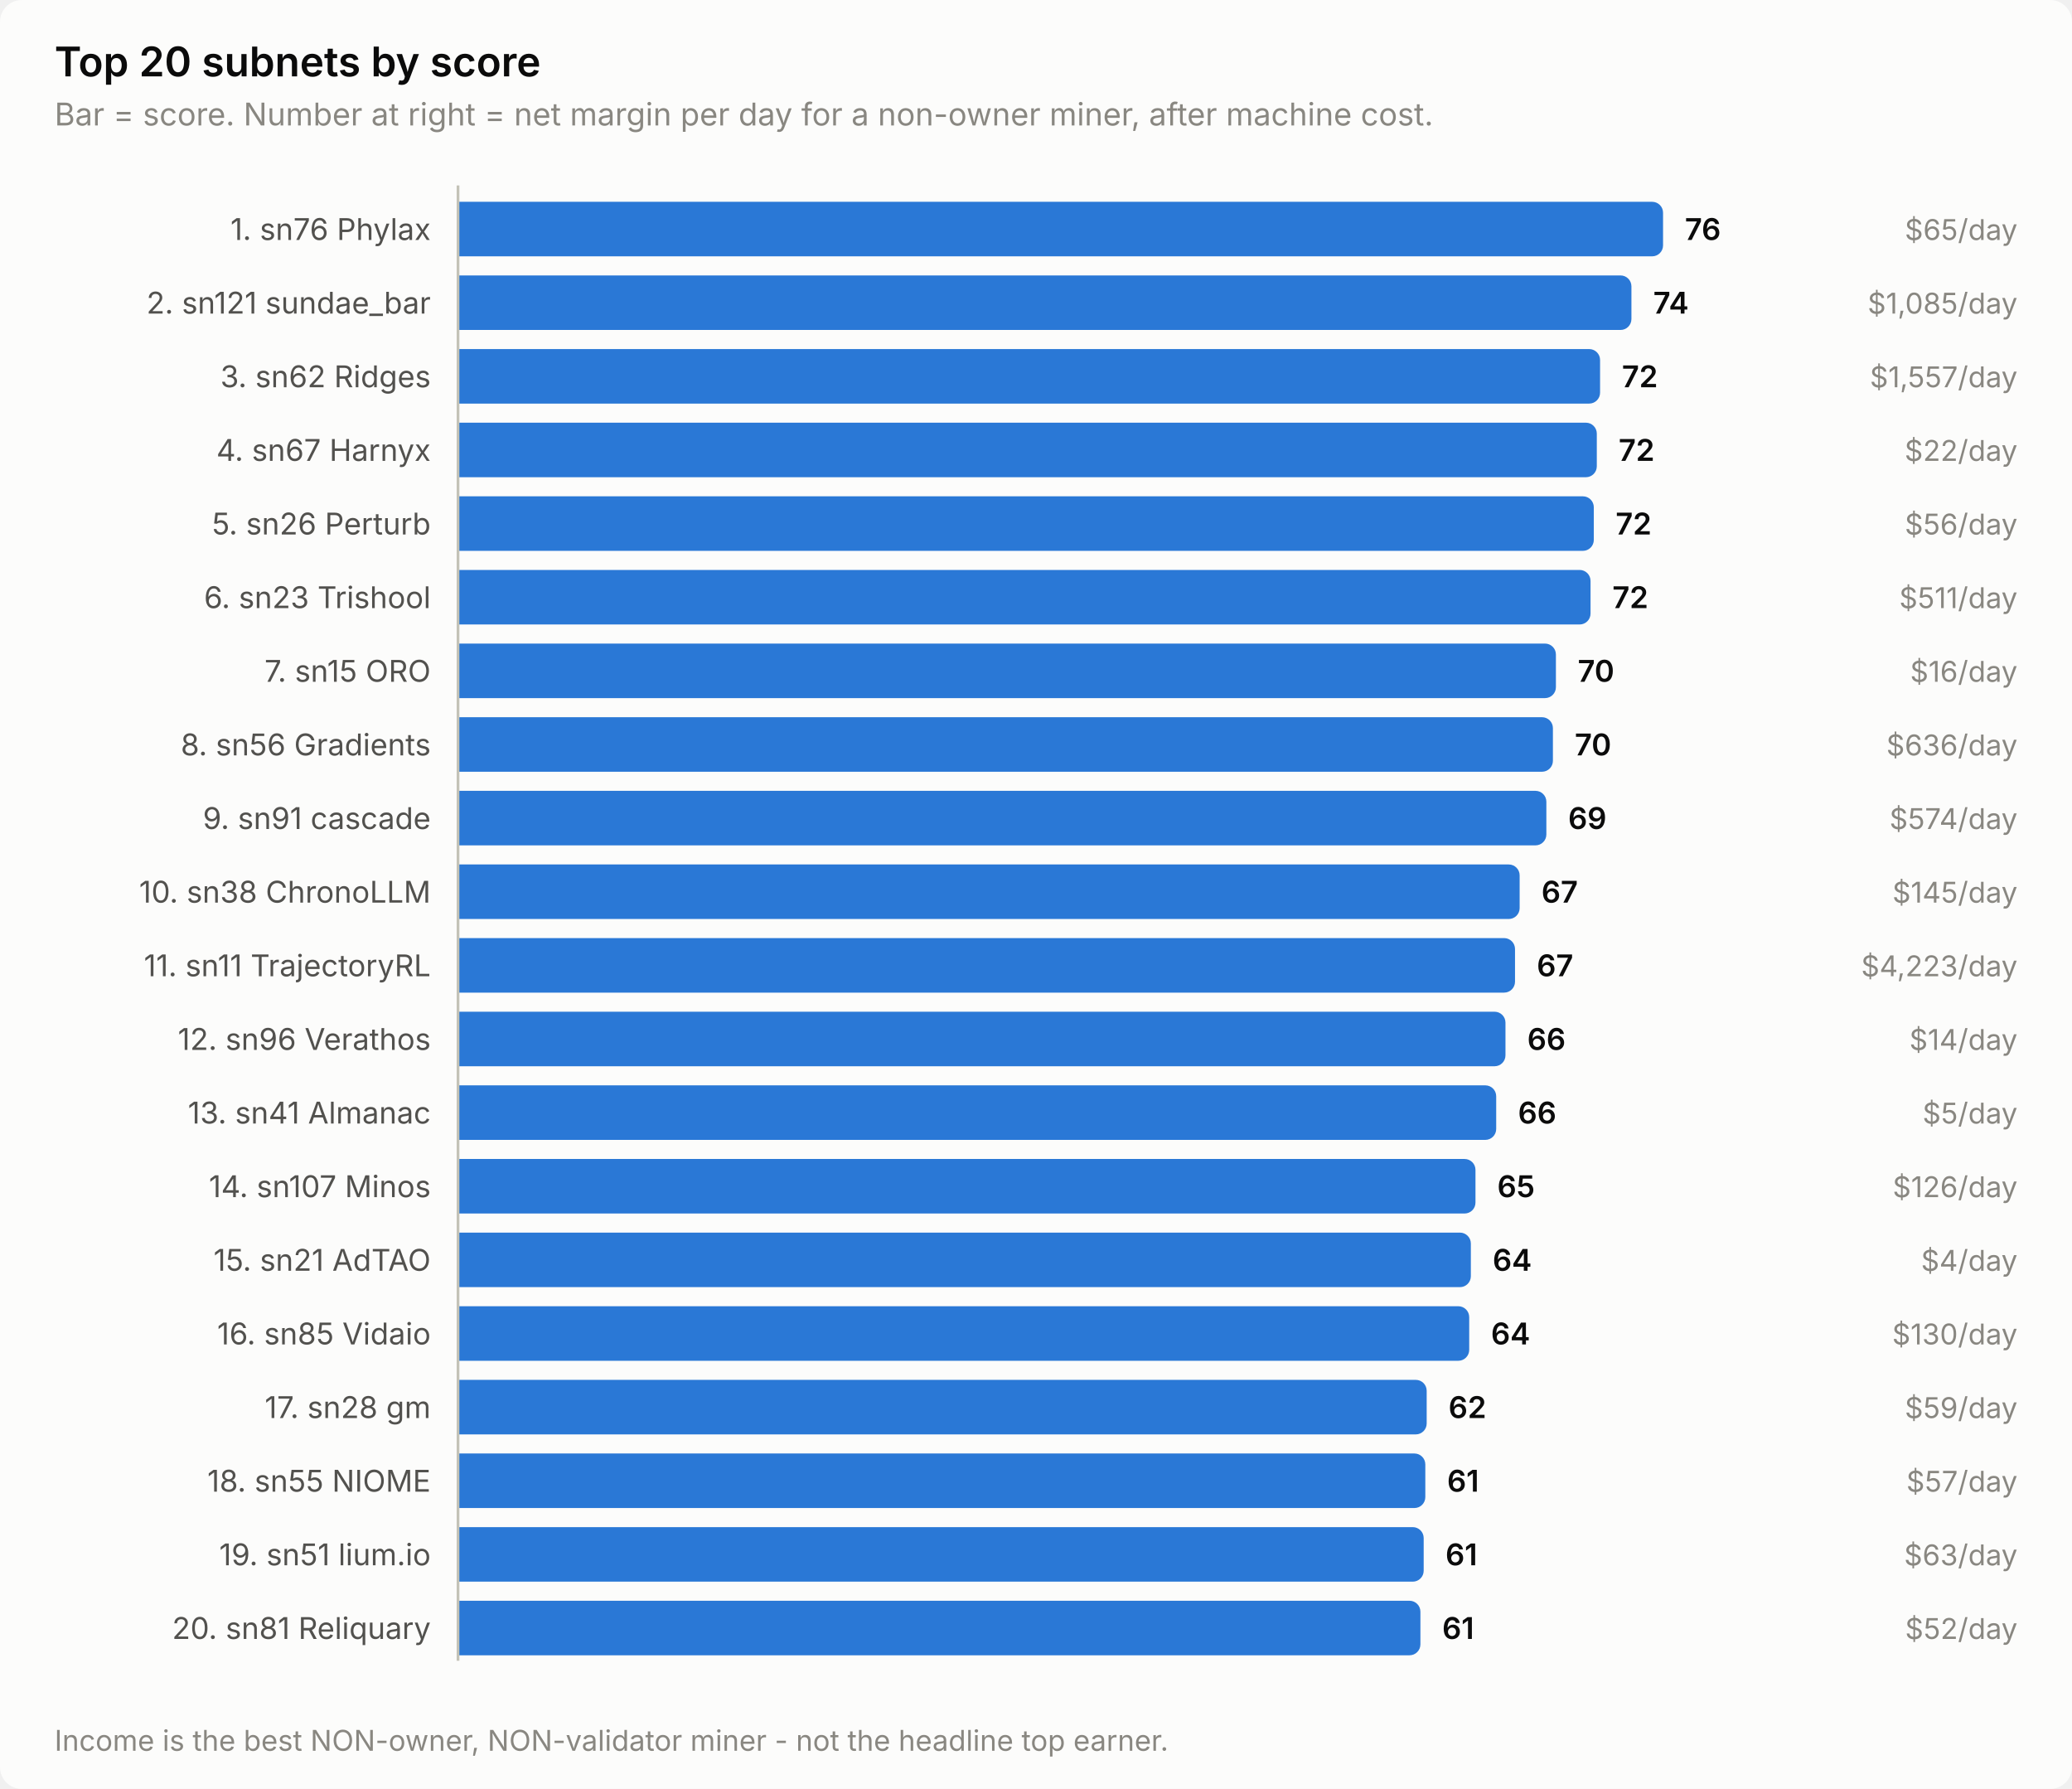
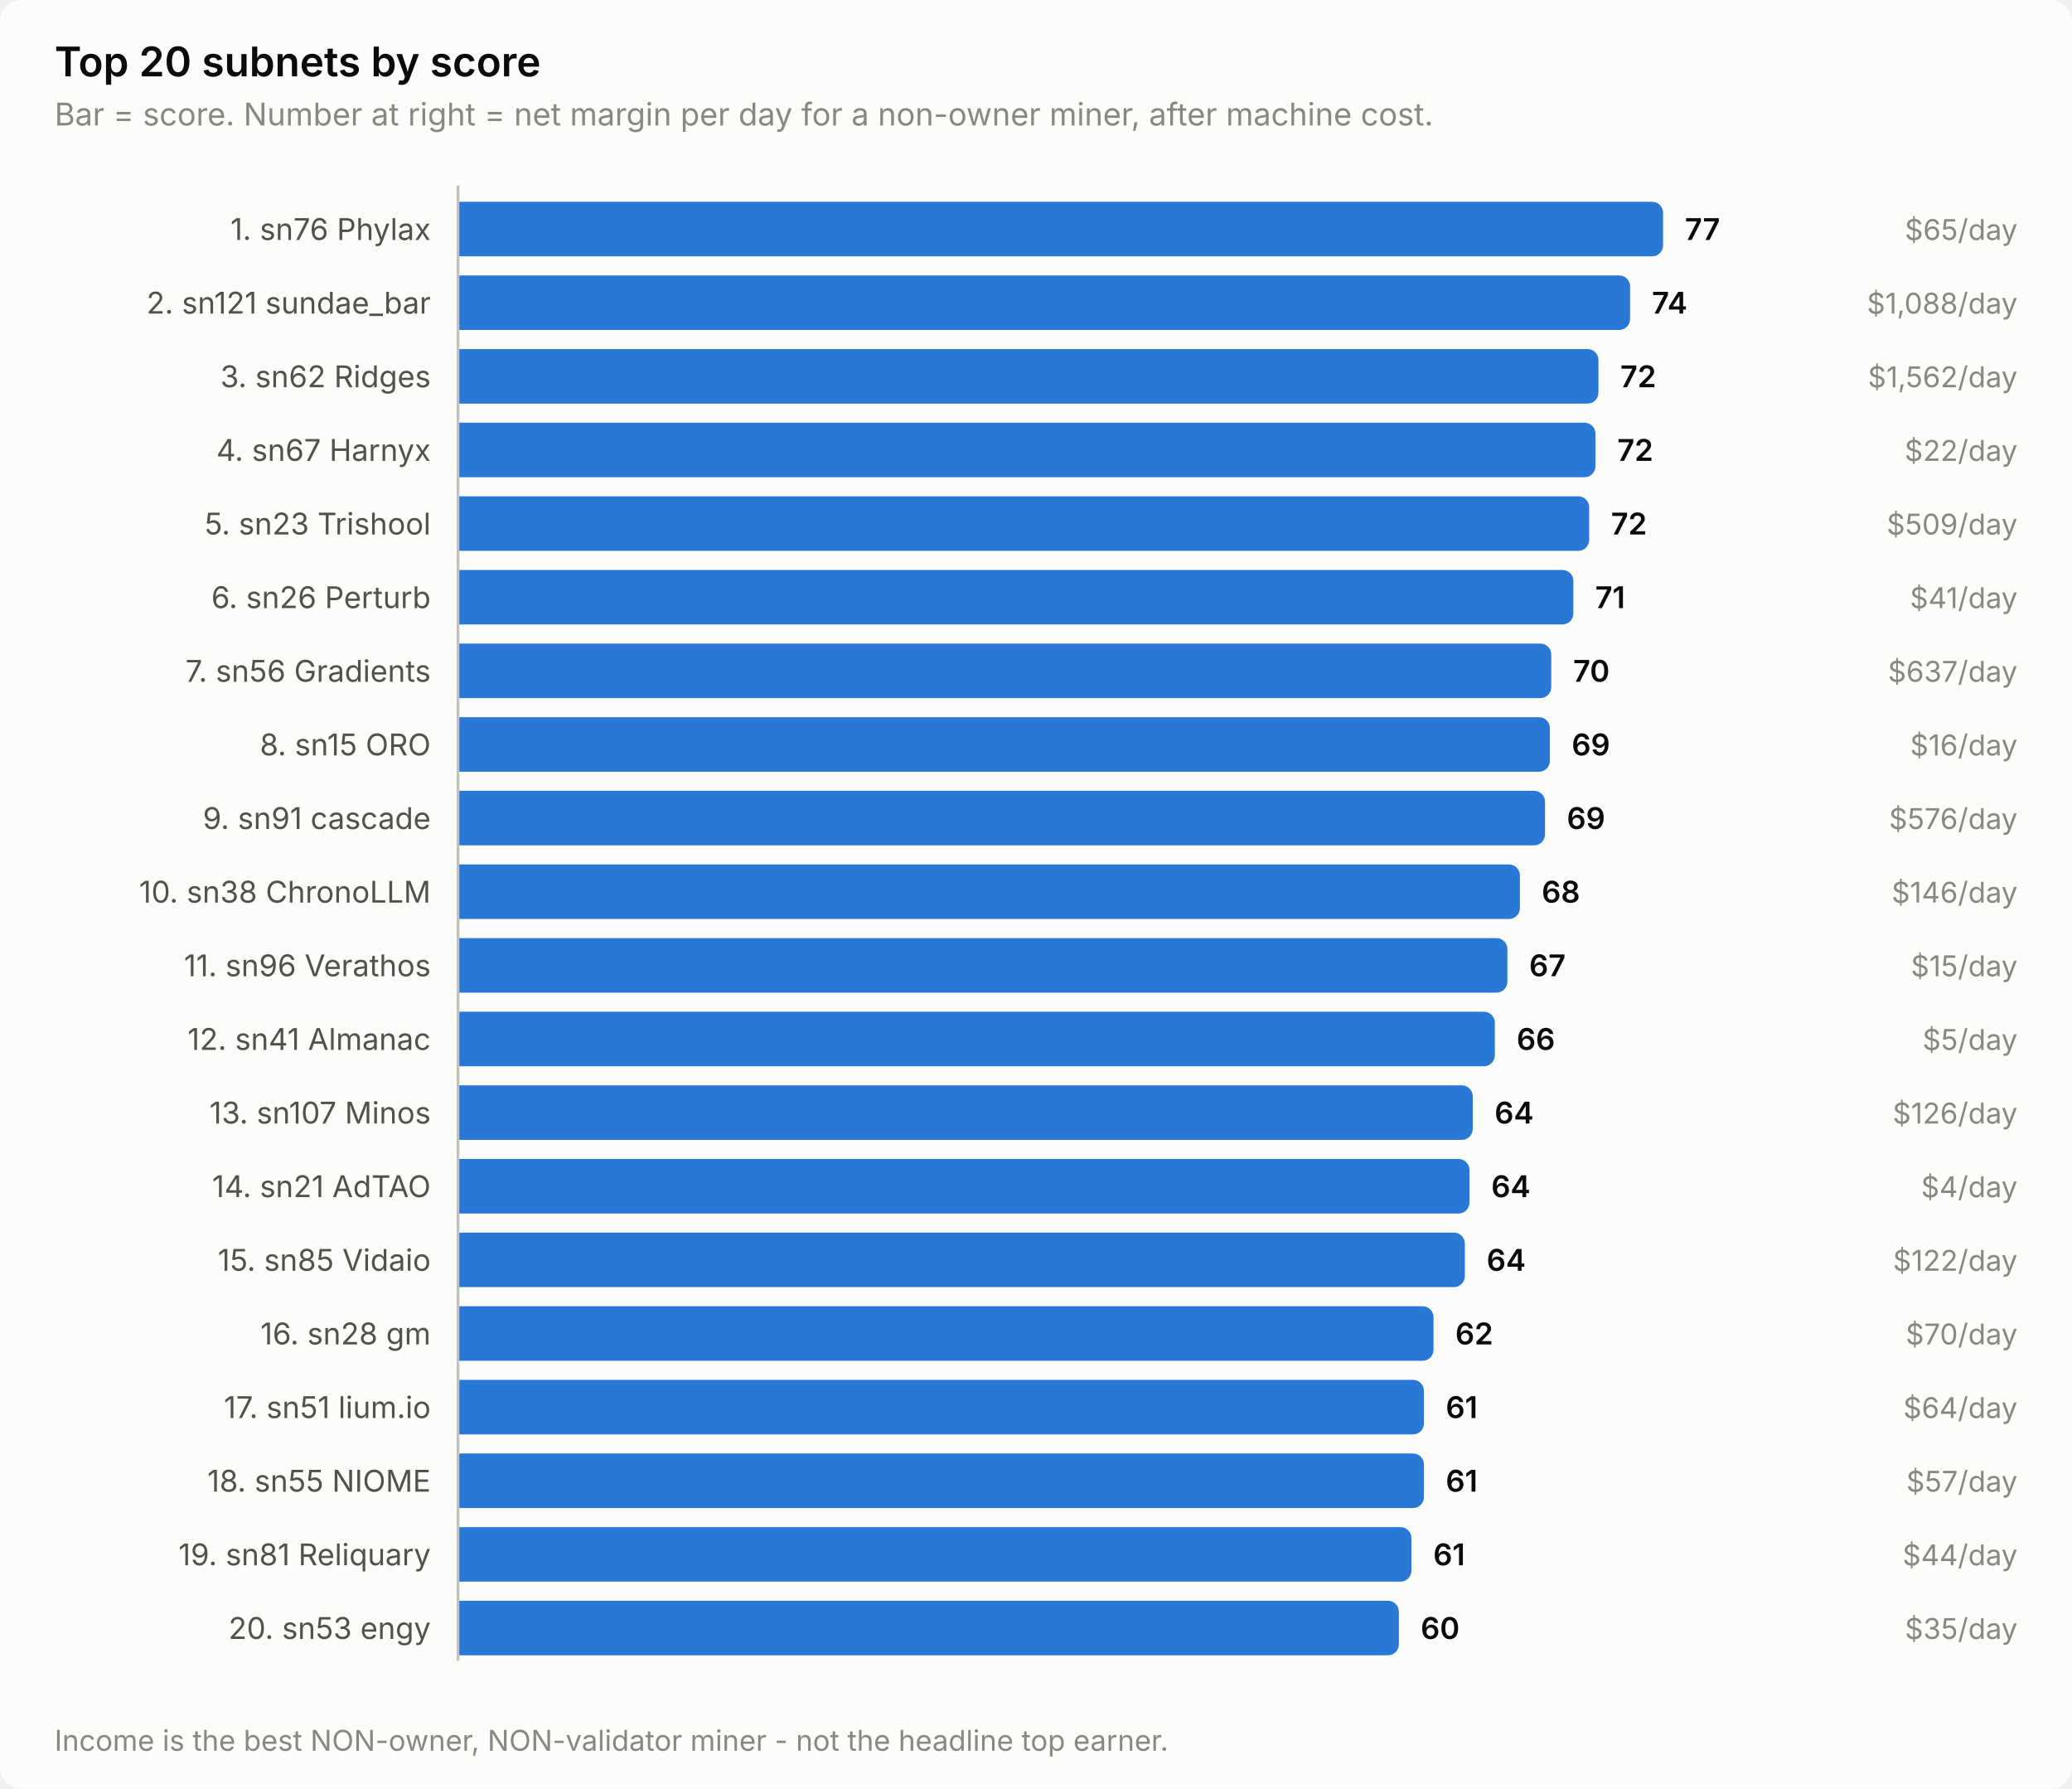
<svg xmlns="http://www.w3.org/2000/svg" width="760" height="656" viewBox="0 0 760 656" role="img" aria-label="Top 20 subnets by score">
  <style>
    text { font-family: system-ui, -apple-system, 'Segoe UI', sans-serif; }
    .t-title { font-size: 15px; font-weight: 600; }
    .t-sub { font-size: 11.5px; }
    .t-lab { font-size: 11px; }
    .t-val { font-size: 11px; font-weight: 600; font-variant-numeric: tabular-nums; }
    .t-tick { font-size: 10.5px; font-variant-numeric: tabular-nums; }

    .surface { fill: #fcfcfb; }
    .ink { fill: #0b0b0b; }
    .ink2 { fill: #52514e; }
    .muted { fill: #898781; }
    .grid { stroke: #e1e0d9; }
    .axis { stroke: #c3c2b7; }
    .accent { fill: #2a78d6; }
    .critical { fill: #d03b3b; }
    .deemph { fill: #d8d7d0; }

    @media (prefers-color-scheme: dark) {
      .surface { fill: #1a1a19; }
      .ink { fill: #ffffff; }
      .ink2 { fill: #c3c2b7; }
      .muted { fill: #898781; }
      .grid { stroke: #2c2c2a; }
      .axis { stroke: #383835; }
      .accent { fill: #3987e5; }
      .deemph { fill: #3a3a37; }
    }
</style>
  <rect class="surface" width="760" height="656" rx="8" />
  <text class="ink t-title" x="20" y="28">Top 20 subnets by score</text>
  <text class="muted t-sub" x="20" y="46">Bar = score. Number at right = net margin per day for a non-owner miner, after machine cost.</text>
  <text class="ink2 t-lab" x="158" y="88" text-anchor="end">1. sn76 Phylax</text>
  <path class="accent" d="M168.0,74.0 H606.0 a4.0,4.0 0 0 1 4.0,4.0 V90.0 a4.0,4.0 0 0 1 -4.0,4.0 H168.0 Z" />
-   <text class="ink t-val" x="618.0" y="88">76</text>
+   <text class="ink t-val" x="618.0" y="88">77</text>
  <text class="muted t-tick" x="740" y="88" text-anchor="end">$65/day</text>
  <text class="ink2 t-lab" x="158" y="115" text-anchor="end">2. sn121 sundae_bar</text>
-   <path class="accent" d="M168.0,101.0 H594.4 a4.0,4.0 0 0 1 4.0,4.0 V117.0 a4.0,4.0 0 0 1 -4.0,4.0 H168.0 Z" />
-   <text class="ink t-val" x="606.4" y="115">74</text>
-   <text class="muted t-tick" x="740" y="115" text-anchor="end">$1,085/day</text>
+   <path class="accent" d="M168.0,101.0 H593.9 a4.0,4.0 0 0 1 4.0,4.0 V117.0 a4.0,4.0 0 0 1 -4.0,4.0 H168.0 Z" />
+   <text class="ink t-val" x="605.9" y="115">74</text>
+   <text class="muted t-tick" x="740" y="115" text-anchor="end">$1,088/day</text>
  <text class="ink2 t-lab" x="158" y="142" text-anchor="end">3. sn62 Ridges</text>
-   <path class="accent" d="M168.0,128.0 H582.9 a4.0,4.0 0 0 1 4.0,4.0 V144.0 a4.0,4.0 0 0 1 -4.0,4.0 H168.0 Z" />
-   <text class="ink t-val" x="594.9" y="142">72</text>
-   <text class="muted t-tick" x="740" y="142" text-anchor="end">$1,557/day</text>
+   <path class="accent" d="M168.0,128.0 H582.3 a4.0,4.0 0 0 1 4.0,4.0 V144.0 a4.0,4.0 0 0 1 -4.0,4.0 H168.0 Z" />
+   <text class="ink t-val" x="594.3" y="142">72</text>
+   <text class="muted t-tick" x="740" y="142" text-anchor="end">$1,562/day</text>
  <text class="ink2 t-lab" x="158" y="169" text-anchor="end">4. sn67 Harnyx</text>
-   <path class="accent" d="M168.0,155.0 H581.7 a4.0,4.0 0 0 1 4.0,4.0 V171.0 a4.0,4.0 0 0 1 -4.0,4.0 H168.0 Z" />
-   <text class="ink t-val" x="593.7" y="169">72</text>
+   <path class="accent" d="M168.0,155.0 H581.2 a4.0,4.0 0 0 1 4.0,4.0 V171.0 a4.0,4.0 0 0 1 -4.0,4.0 H168.0 Z" />
+   <text class="ink t-val" x="593.2" y="169">72</text>
  <text class="muted t-tick" x="740" y="169" text-anchor="end">$22/day</text>
-   <text class="ink2 t-lab" x="158" y="196" text-anchor="end">5. sn26 Perturb</text>
-   <path class="accent" d="M168.0,182.0 H580.6 a4.0,4.0 0 0 1 4.0,4.0 V198.0 a4.0,4.0 0 0 1 -4.0,4.0 H168.0 Z" />
-   <text class="ink t-val" x="592.6" y="196">72</text>
-   <text class="muted t-tick" x="740" y="196" text-anchor="end">$56/day</text>
-   <text class="ink2 t-lab" x="158" y="223" text-anchor="end">6. sn23 Trishool</text>
-   <path class="accent" d="M168.0,209.0 H579.4 a4.0,4.0 0 0 1 4.0,4.0 V225.0 a4.0,4.0 0 0 1 -4.0,4.0 H168.0 Z" />
-   <text class="ink t-val" x="591.4" y="223">72</text>
-   <text class="muted t-tick" x="740" y="223" text-anchor="end">$511/day</text>
-   <text class="ink2 t-lab" x="158" y="250" text-anchor="end">7. sn15 ORO</text>
-   <path class="accent" d="M168.0,236.0 H566.7 a4.0,4.0 0 0 1 4.0,4.0 V252.0 a4.0,4.0 0 0 1 -4.0,4.0 H168.0 Z" />
-   <text class="ink t-val" x="578.7" y="250">70</text>
-   <text class="muted t-tick" x="740" y="250" text-anchor="end">$16/day</text>
-   <text class="ink2 t-lab" x="158" y="277" text-anchor="end">8. sn56 Gradients</text>
-   <path class="accent" d="M168.0,263.0 H565.6 a4.0,4.0 0 0 1 4.0,4.0 V279.0 a4.0,4.0 0 0 1 -4.0,4.0 H168.0 Z" />
-   <text class="ink t-val" x="577.6" y="277">70</text>
-   <text class="muted t-tick" x="740" y="277" text-anchor="end">$636/day</text>
+   <text class="ink2 t-lab" x="158" y="196" text-anchor="end">5. sn23 Trishool</text>
+   <path class="accent" d="M168.0,182.0 H578.9 a4.0,4.0 0 0 1 4.0,4.0 V198.0 a4.0,4.0 0 0 1 -4.0,4.0 H168.0 Z" />
+   <text class="ink t-val" x="590.9" y="196">72</text>
+   <text class="muted t-tick" x="740" y="196" text-anchor="end">$509/day</text>
+   <text class="ink2 t-lab" x="158" y="223" text-anchor="end">6. sn26 Perturb</text>
+   <path class="accent" d="M168.0,209.0 H573.1 a4.0,4.0 0 0 1 4.0,4.0 V225.0 a4.0,4.0 0 0 1 -4.0,4.0 H168.0 Z" />
+   <text class="ink t-val" x="585.1" y="223">71</text>
+   <text class="muted t-tick" x="740" y="223" text-anchor="end">$41/day</text>
+   <text class="ink2 t-lab" x="158" y="250" text-anchor="end">7. sn56 Gradients</text>
+   <path class="accent" d="M168.0,236.0 H565.0 a4.0,4.0 0 0 1 4.0,4.0 V252.0 a4.0,4.0 0 0 1 -4.0,4.0 H168.0 Z" />
+   <text class="ink t-val" x="577.0" y="250">70</text>
+   <text class="muted t-tick" x="740" y="250" text-anchor="end">$637/day</text>
+   <text class="ink2 t-lab" x="158" y="277" text-anchor="end">8. sn15 ORO</text>
+   <path class="accent" d="M168.0,263.0 H564.5 a4.0,4.0 0 0 1 4.0,4.0 V279.0 a4.0,4.0 0 0 1 -4.0,4.0 H168.0 Z" />
+   <text class="ink t-val" x="576.5" y="277">69</text>
+   <text class="muted t-tick" x="740" y="277" text-anchor="end">$16/day</text>
  <text class="ink2 t-lab" x="158" y="304" text-anchor="end">9. sn91 cascade</text>
-   <path class="accent" d="M168.0,290.0 H563.2 a4.0,4.0 0 0 1 4.0,4.0 V306.0 a4.0,4.0 0 0 1 -4.0,4.0 H168.0 Z" />
-   <text class="ink t-val" x="575.2" y="304">69</text>
-   <text class="muted t-tick" x="740" y="304" text-anchor="end">$574/day</text>
+   <path class="accent" d="M168.0,290.0 H562.7 a4.0,4.0 0 0 1 4.0,4.0 V306.0 a4.0,4.0 0 0 1 -4.0,4.0 H168.0 Z" />
+   <text class="ink t-val" x="574.7" y="304">69</text>
+   <text class="muted t-tick" x="740" y="304" text-anchor="end">$576/day</text>
  <text class="ink2 t-lab" x="158" y="331" text-anchor="end">10. sn38 ChronoLLM</text>
-   <path class="accent" d="M168.0,317.0 H553.4 a4.0,4.0 0 0 1 4.0,4.0 V333.0 a4.0,4.0 0 0 1 -4.0,4.0 H168.0 Z" />
-   <text class="ink t-val" x="565.4" y="331">67</text>
-   <text class="muted t-tick" x="740" y="331" text-anchor="end">$145/day</text>
-   <text class="ink2 t-lab" x="158" y="358" text-anchor="end">11. sn11 TrajectoryRL</text>
-   <path class="accent" d="M168.0,344.0 H551.7 a4.0,4.0 0 0 1 4.0,4.0 V360.0 a4.0,4.0 0 0 1 -4.0,4.0 H168.0 Z" />
-   <text class="ink t-val" x="563.7" y="358">67</text>
-   <text class="muted t-tick" x="740" y="358" text-anchor="end">$4,223/day</text>
-   <text class="ink2 t-lab" x="158" y="385" text-anchor="end">12. sn96 Verathos</text>
-   <path class="accent" d="M168.0,371.0 H548.2 a4.0,4.0 0 0 1 4.0,4.0 V387.0 a4.0,4.0 0 0 1 -4.0,4.0 H168.0 Z" />
-   <text class="ink t-val" x="560.2" y="385">66</text>
-   <text class="muted t-tick" x="740" y="385" text-anchor="end">$14/day</text>
-   <text class="ink2 t-lab" x="158" y="412" text-anchor="end">13. sn41 Almanac</text>
-   <path class="accent" d="M168.0,398.0 H544.8 a4.0,4.0 0 0 1 4.0,4.0 V414.0 a4.0,4.0 0 0 1 -4.0,4.0 H168.0 Z" />
-   <text class="ink t-val" x="556.8" y="412">66</text>
-   <text class="muted t-tick" x="740" y="412" text-anchor="end">$5/day</text>
-   <text class="ink2 t-lab" x="158" y="439" text-anchor="end">14. sn107 Minos</text>
-   <path class="accent" d="M168.0,425.0 H537.2 a4.0,4.0 0 0 1 4.0,4.0 V441.0 a4.0,4.0 0 0 1 -4.0,4.0 H168.0 Z" />
-   <text class="ink t-val" x="549.2" y="439">65</text>
-   <text class="muted t-tick" x="740" y="439" text-anchor="end">$126/day</text>
-   <text class="ink2 t-lab" x="158" y="466" text-anchor="end">15. sn21 AdTAO</text>
-   <path class="accent" d="M168.0,452.0 H535.5 a4.0,4.0 0 0 1 4.0,4.0 V468.0 a4.0,4.0 0 0 1 -4.0,4.0 H168.0 Z" />
-   <text class="ink t-val" x="547.5" y="466">64</text>
-   <text class="muted t-tick" x="740" y="466" text-anchor="end">$4/day</text>
-   <text class="ink2 t-lab" x="158" y="493" text-anchor="end">16. sn85 Vidaio</text>
-   <path class="accent" d="M168.0,479.0 H534.9 a4.0,4.0 0 0 1 4.0,4.0 V495.0 a4.0,4.0 0 0 1 -4.0,4.0 H168.0 Z" />
-   <text class="ink t-val" x="546.9" y="493">64</text>
-   <text class="muted t-tick" x="740" y="493" text-anchor="end">$130/day</text>
-   <text class="ink2 t-lab" x="158" y="520" text-anchor="end">17. sn28 gm</text>
-   <path class="accent" d="M168.0,506.0 H519.3 a4.0,4.0 0 0 1 4.0,4.0 V522.0 a4.0,4.0 0 0 1 -4.0,4.0 H168.0 Z" />
-   <text class="ink t-val" x="531.3" y="520">62</text>
-   <text class="muted t-tick" x="740" y="520" text-anchor="end">$59/day</text>
+   <path class="accent" d="M168.0,317.0 H553.5 a4.0,4.0 0 0 1 4.0,4.0 V333.0 a4.0,4.0 0 0 1 -4.0,4.0 H168.0 Z" />
+   <text class="ink t-val" x="565.5" y="331">68</text>
+   <text class="muted t-tick" x="740" y="331" text-anchor="end">$146/day</text>
+   <text class="ink2 t-lab" x="158" y="358" text-anchor="end">11. sn96 Verathos</text>
+   <path class="accent" d="M168.0,344.0 H548.9 a4.0,4.0 0 0 1 4.0,4.0 V360.0 a4.0,4.0 0 0 1 -4.0,4.0 H168.0 Z" />
+   <text class="ink t-val" x="560.9" y="358">67</text>
+   <text class="muted t-tick" x="740" y="358" text-anchor="end">$15/day</text>
+   <text class="ink2 t-lab" x="158" y="385" text-anchor="end">12. sn41 Almanac</text>
+   <path class="accent" d="M168.0,371.0 H544.3 a4.0,4.0 0 0 1 4.0,4.0 V387.0 a4.0,4.0 0 0 1 -4.0,4.0 H168.0 Z" />
+   <text class="ink t-val" x="556.3" y="385">66</text>
+   <text class="muted t-tick" x="740" y="385" text-anchor="end">$5/day</text>
+   <text class="ink2 t-lab" x="158" y="412" text-anchor="end">13. sn107 Minos</text>
+   <path class="accent" d="M168.0,398.0 H536.2 a4.0,4.0 0 0 1 4.0,4.0 V414.0 a4.0,4.0 0 0 1 -4.0,4.0 H168.0 Z" />
+   <text class="ink t-val" x="548.2" y="412">64</text>
+   <text class="muted t-tick" x="740" y="412" text-anchor="end">$126/day</text>
+   <text class="ink2 t-lab" x="158" y="439" text-anchor="end">14. sn21 AdTAO</text>
+   <path class="accent" d="M168.0,425.0 H535.0 a4.0,4.0 0 0 1 4.0,4.0 V441.0 a4.0,4.0 0 0 1 -4.0,4.0 H168.0 Z" />
+   <text class="ink t-val" x="547.0" y="439">64</text>
+   <text class="muted t-tick" x="740" y="439" text-anchor="end">$4/day</text>
+   <text class="ink2 t-lab" x="158" y="466" text-anchor="end">15. sn85 Vidaio</text>
+   <path class="accent" d="M168.0,452.0 H533.3 a4.0,4.0 0 0 1 4.0,4.0 V468.0 a4.0,4.0 0 0 1 -4.0,4.0 H168.0 Z" />
+   <text class="ink t-val" x="545.3" y="466">64</text>
+   <text class="muted t-tick" x="740" y="466" text-anchor="end">$122/day</text>
+   <text class="ink2 t-lab" x="158" y="493" text-anchor="end">16. sn28 gm</text>
+   <path class="accent" d="M168.0,479.0 H521.8 a4.0,4.0 0 0 1 4.0,4.0 V495.0 a4.0,4.0 0 0 1 -4.0,4.0 H168.0 Z" />
+   <text class="ink t-val" x="533.8" y="493">62</text>
+   <text class="muted t-tick" x="740" y="493" text-anchor="end">$70/day</text>
+   <text class="ink2 t-lab" x="158" y="520" text-anchor="end">17. sn51 lium.io</text>
+   <path class="accent" d="M168.0,506.0 H518.3 a4.0,4.0 0 0 1 4.0,4.0 V522.0 a4.0,4.0 0 0 1 -4.0,4.0 H168.0 Z" />
+   <text class="ink t-val" x="530.3" y="520">61</text>
+   <text class="muted t-tick" x="740" y="520" text-anchor="end">$64/day</text>
  <text class="ink2 t-lab" x="158" y="547" text-anchor="end">18. sn55 NIOME</text>
-   <path class="accent" d="M168.0,533.0 H518.8 a4.0,4.0 0 0 1 4.0,4.0 V549.0 a4.0,4.0 0 0 1 -4.0,4.0 H168.0 Z" />
-   <text class="ink t-val" x="530.8" y="547">61</text>
+   <path class="accent" d="M168.0,533.0 H518.3 a4.0,4.0 0 0 1 4.0,4.0 V549.0 a4.0,4.0 0 0 1 -4.0,4.0 H168.0 Z" />
+   <text class="ink t-val" x="530.3" y="547">61</text>
  <text class="muted t-tick" x="740" y="547" text-anchor="end">$57/day</text>
-   <text class="ink2 t-lab" x="158" y="574" text-anchor="end">19. sn51 lium.io</text>
-   <path class="accent" d="M168.0,560.0 H518.2 a4.0,4.0 0 0 1 4.0,4.0 V576.0 a4.0,4.0 0 0 1 -4.0,4.0 H168.0 Z" />
-   <text class="ink t-val" x="530.2" y="574">61</text>
-   <text class="muted t-tick" x="740" y="574" text-anchor="end">$63/day</text>
-   <text class="ink2 t-lab" x="158" y="601" text-anchor="end">20. sn81 Reliquary</text>
-   <path class="accent" d="M168.0,587.0 H517.0 a4.0,4.0 0 0 1 4.0,4.0 V603.0 a4.0,4.0 0 0 1 -4.0,4.0 H168.0 Z" />
-   <text class="ink t-val" x="529.0" y="601">61</text>
-   <text class="muted t-tick" x="740" y="601" text-anchor="end">$52/day</text>
+   <text class="ink2 t-lab" x="158" y="574" text-anchor="end">19. sn81 Reliquary</text>
+   <path class="accent" d="M168.0,560.0 H513.7 a4.0,4.0 0 0 1 4.0,4.0 V576.0 a4.0,4.0 0 0 1 -4.0,4.0 H168.0 Z" />
+   <text class="ink t-val" x="525.7" y="574">61</text>
+   <text class="muted t-tick" x="740" y="574" text-anchor="end">$44/day</text>
+   <text class="ink2 t-lab" x="158" y="601" text-anchor="end">20. sn53 engy</text>
+   <path class="accent" d="M168.0,587.0 H509.1 a4.0,4.0 0 0 1 4.0,4.0 V603.0 a4.0,4.0 0 0 1 -4.0,4.0 H168.0 Z" />
+   <text class="ink t-val" x="521.1" y="601">60</text>
+   <text class="muted t-tick" x="740" y="601" text-anchor="end">$35/day</text>
  <line class="axis" x1="168" y1="68" x2="168" y2="609" stroke-width="1" />
  <text class="muted t-tick" x="20" y="642">Income is the best NON-owner, NON-validator miner - not the headline top earner.</text>
</svg>
